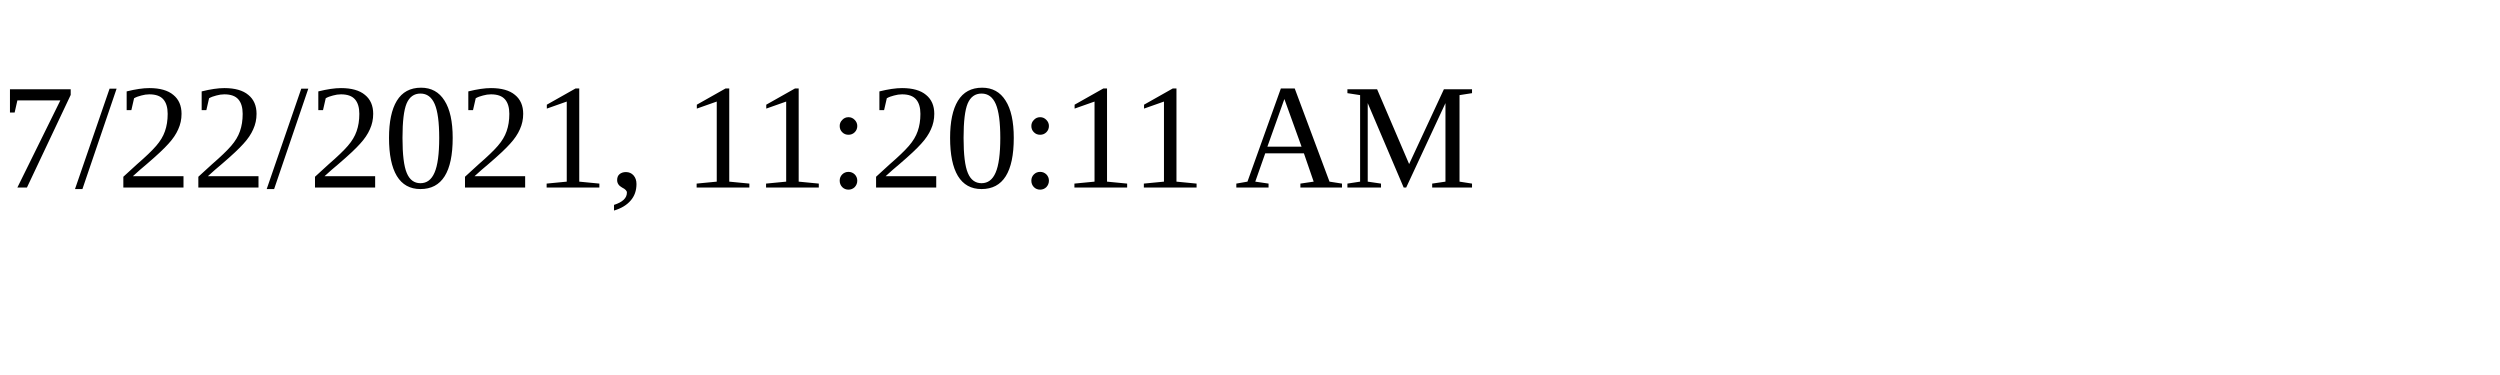
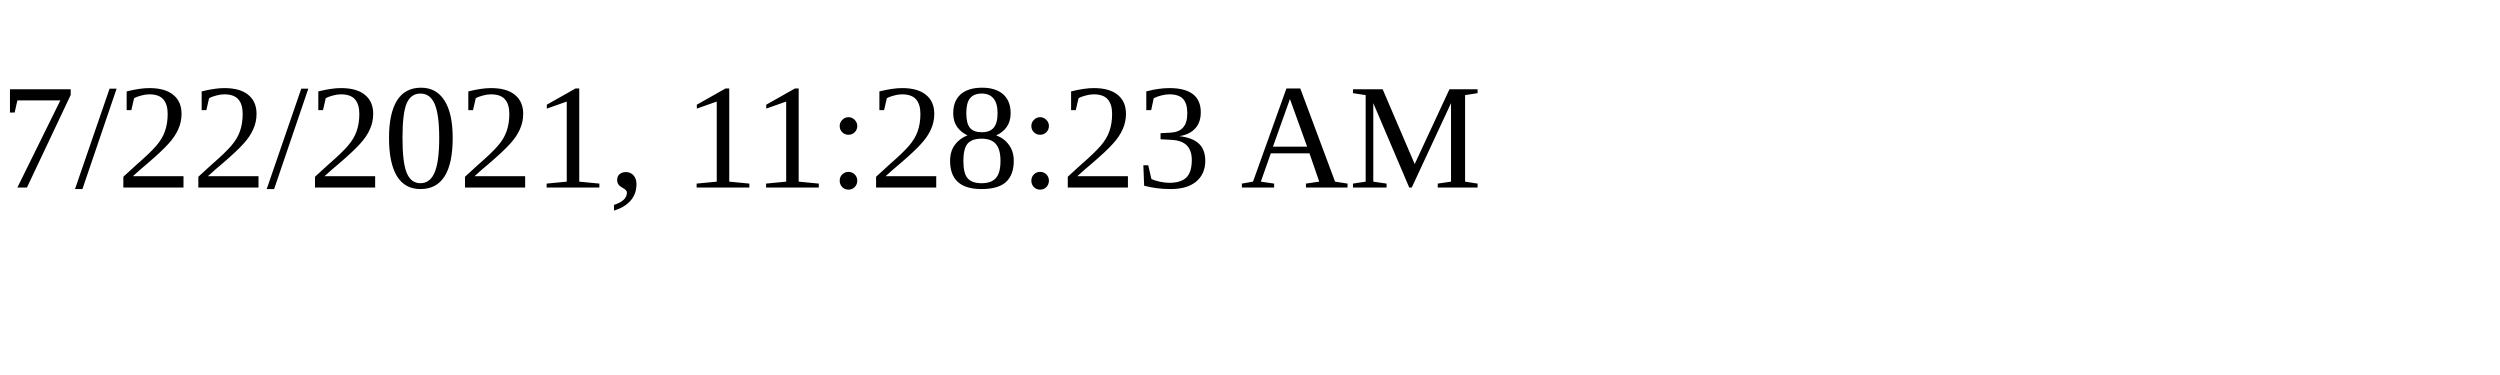
<svg xmlns="http://www.w3.org/2000/svg" height="30" width="200">
-   <text x="0" y="15">7/22/2021, 11:20:11 AM</text>
+   <text x="0" y="15">7/22/2021, 11:28:23 AM</text>
</svg>
